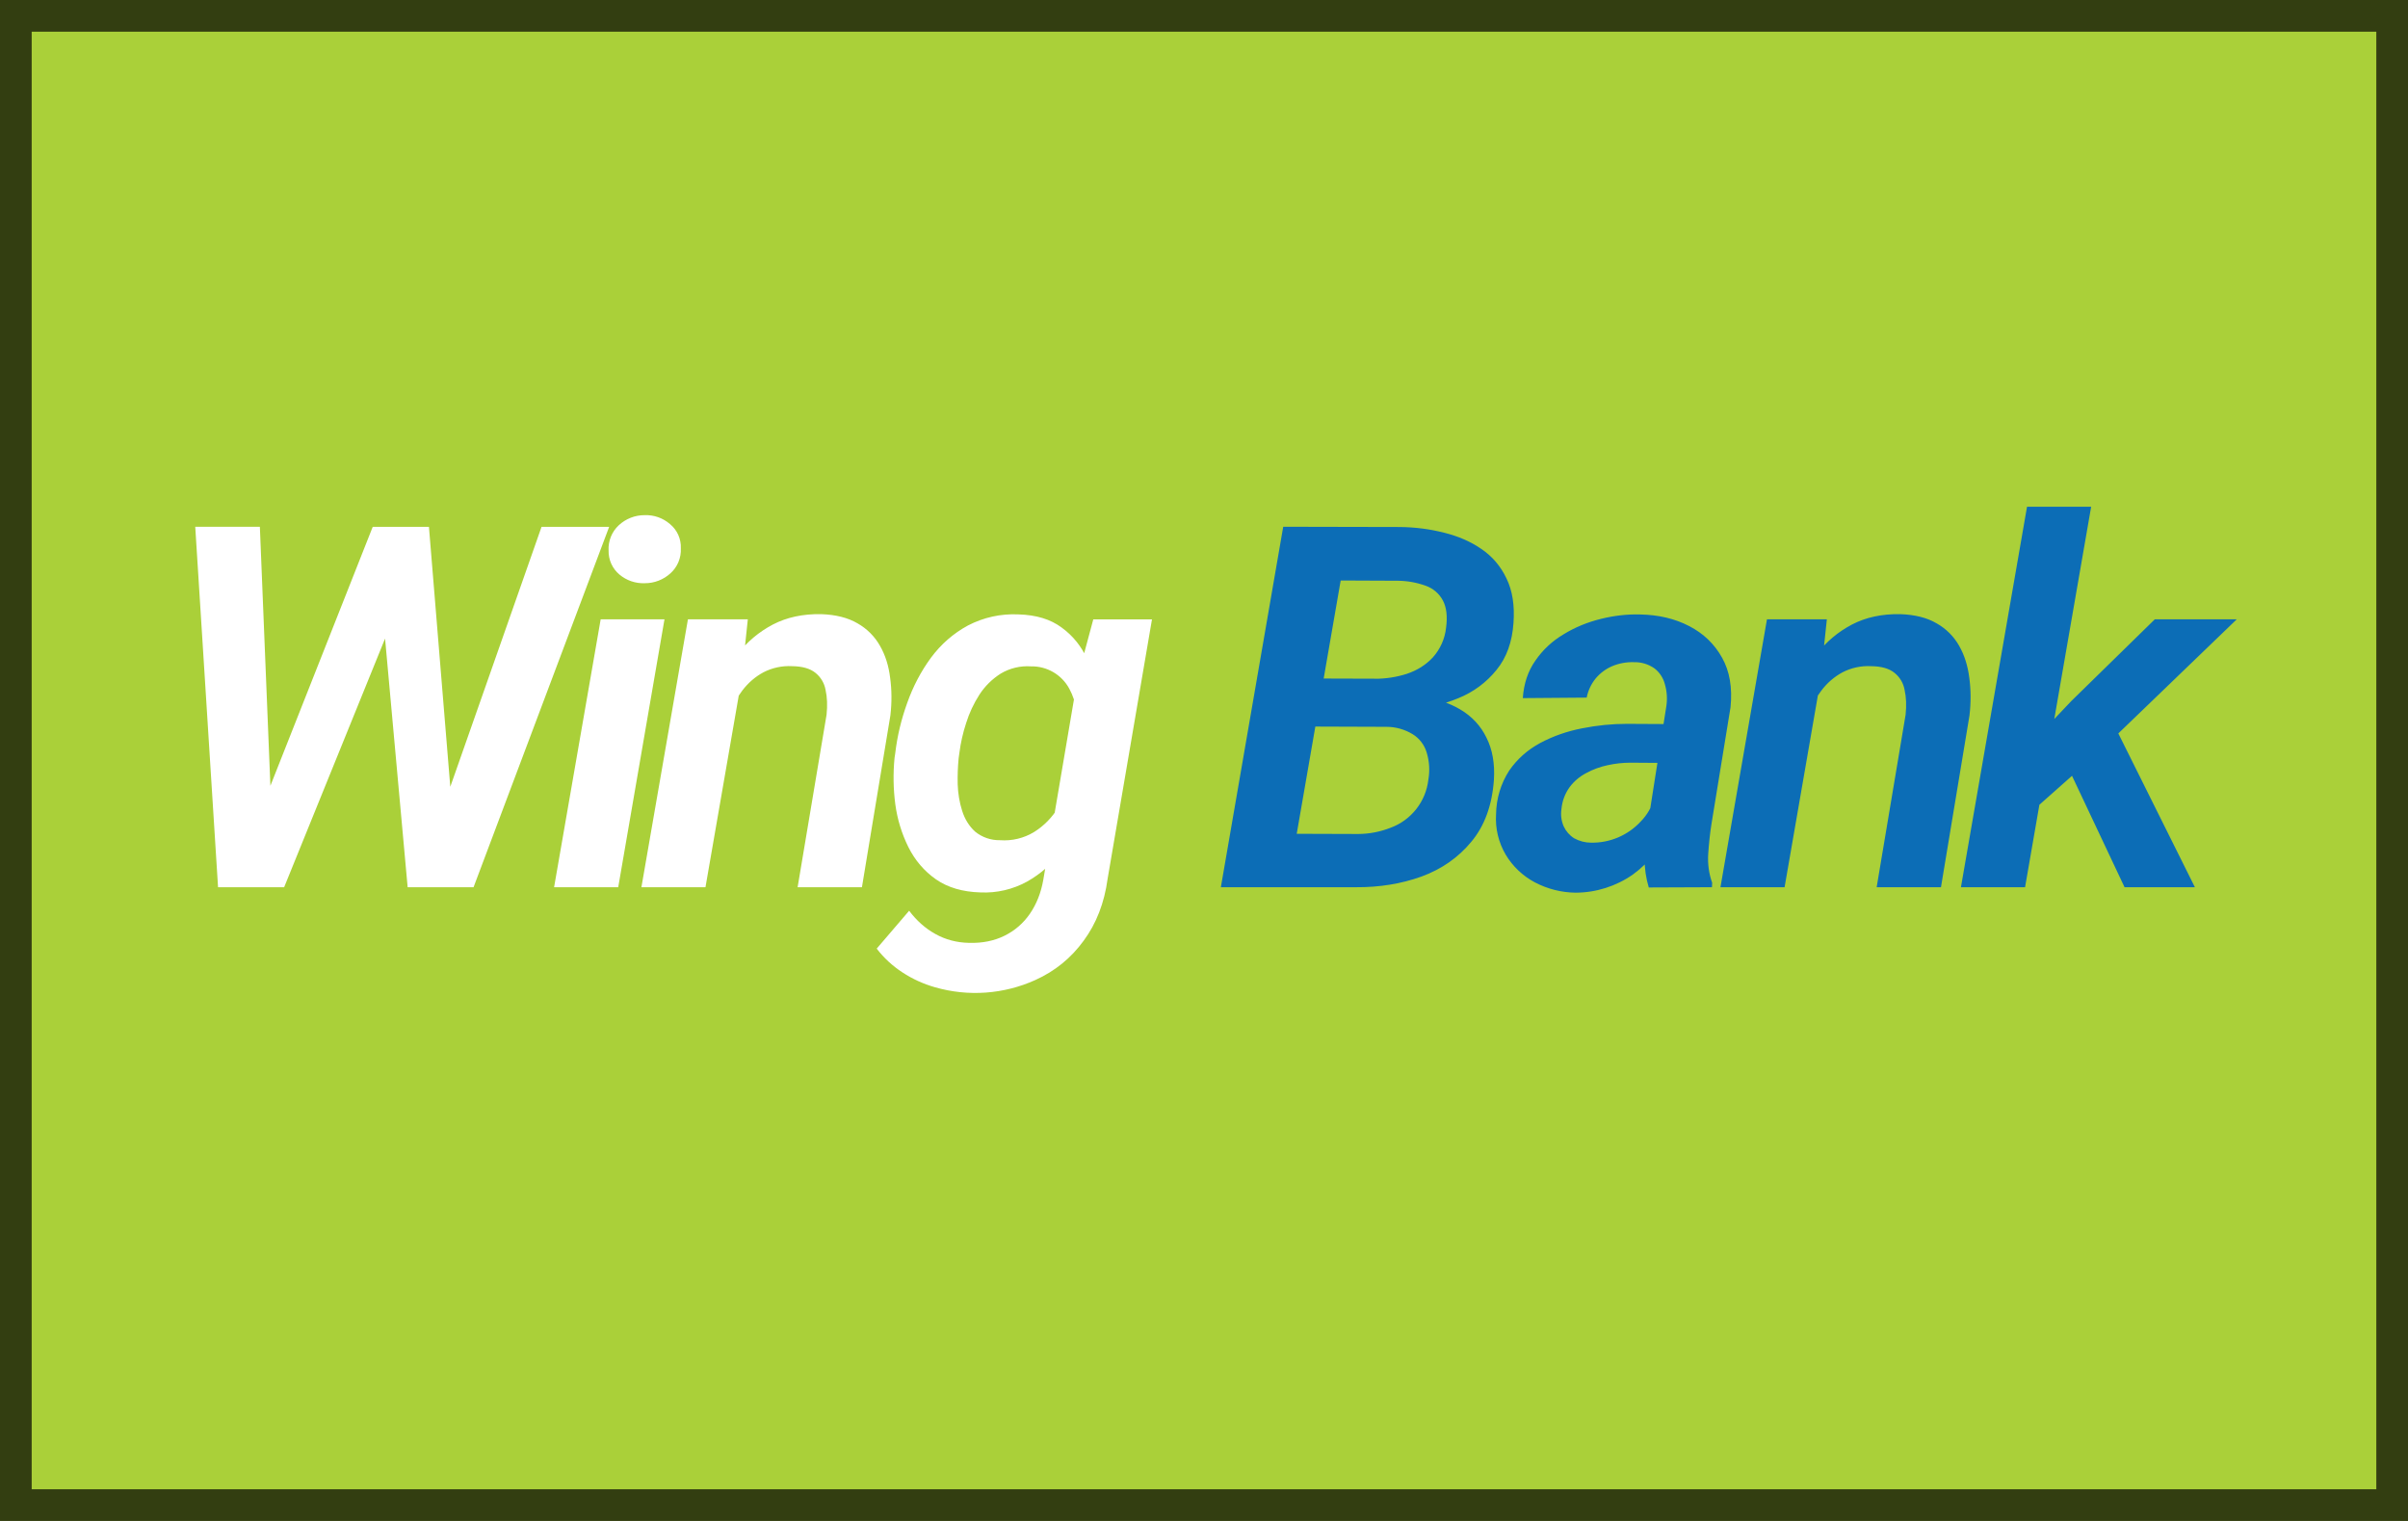
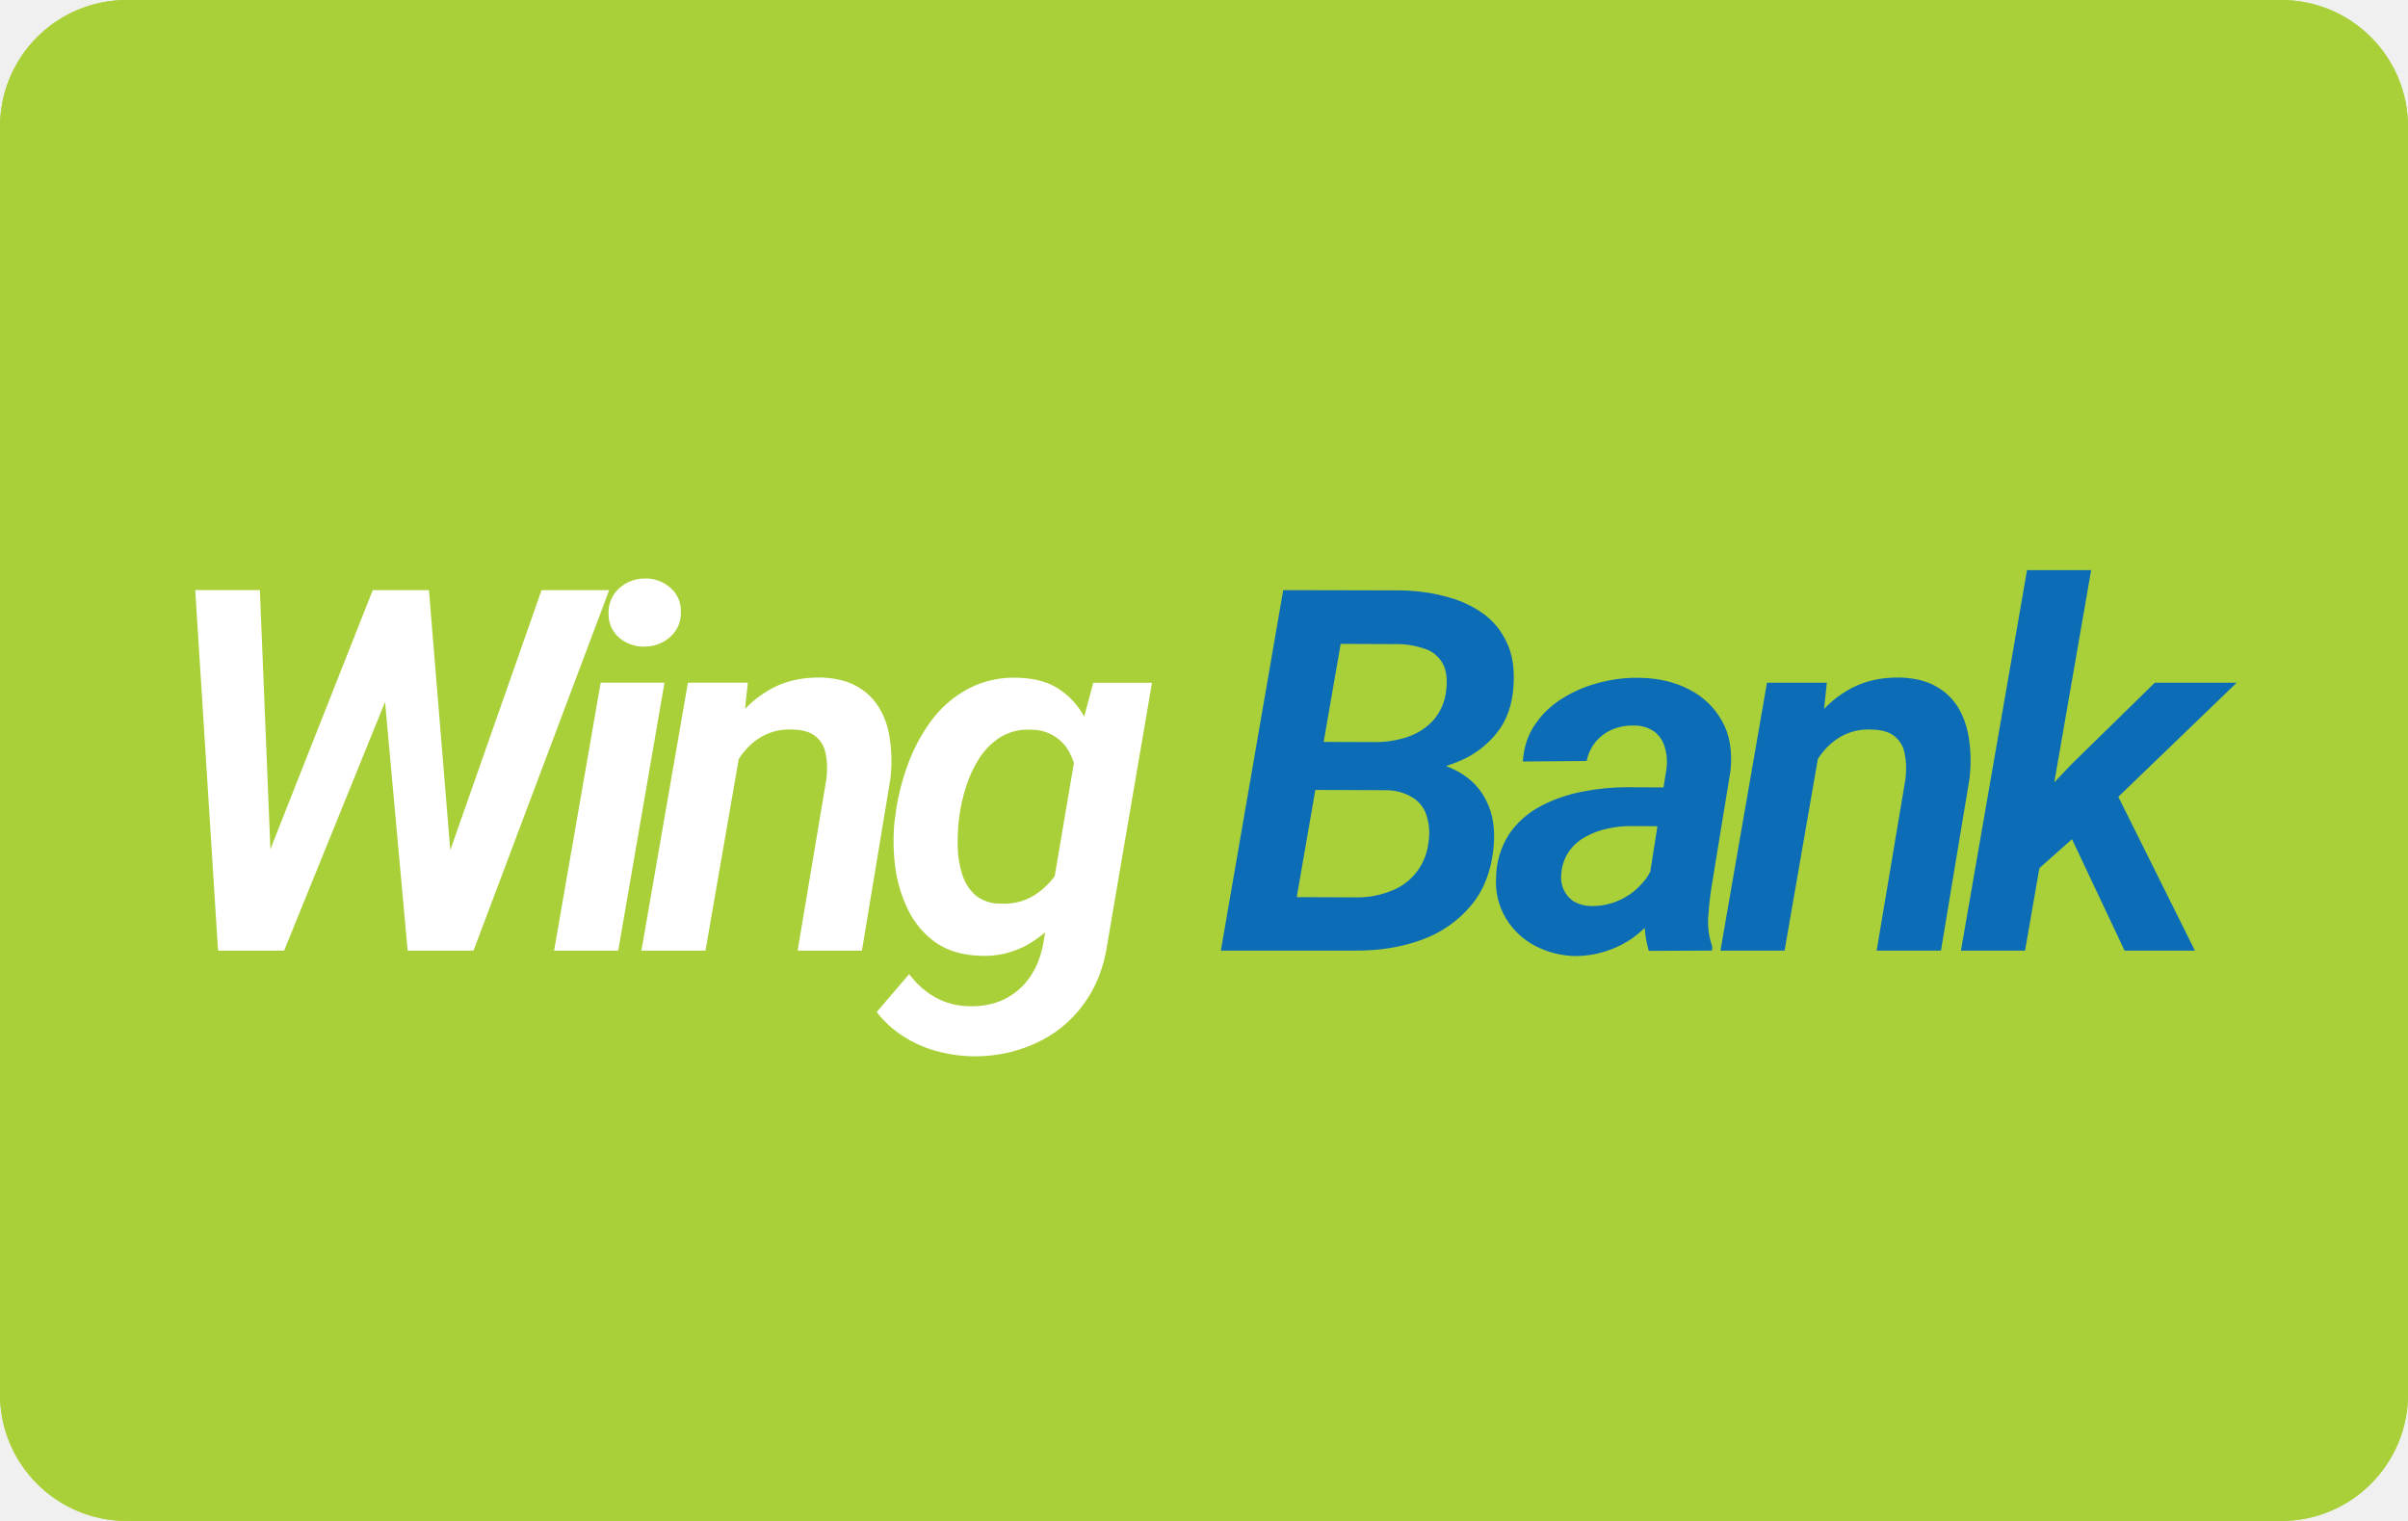
<svg viewBox="0 0 38 24" width="38" height="24" fill="none" role="img" aria-labelledby="pi-wingbank">
  <g clip-path="url(#pi-clip0_32_20)">
-     <path fill="#AAD039" d="M0 0h38v24H0z" />
-     <path d="M4.085 12.86l1.797-4.547h.598l-.098 1.011L4.484 14h-.637l.238-1.14zm.016-4.547l.188 4.628L4.136 14h-.695l-.36-5.688h1.02zm2.86 4.515l1.585-4.515h1.067L7.473 14H6.78l.18-1.172zm-.192-4.515l.383 4.664L7.066 14h-.633L6 9.234l.171-.921h.598zm3.717 1.46L9.756 14H8.744l.735-4.227h1.007zm-.882-1.085a.507.507 0 01.16-.399.595.595 0 01.41-.16.575.575 0 01.398.14.468.468 0 01.172.383.497.497 0 01-.164.395.599.599 0 01-.406.156.585.585 0 01-.399-.137.48.48 0 01-.171-.379zm2.096 2.046L11.133 14h-1.011l.734-4.227h.945l-.101.961zm-.324 1l-.278.004c.031-.252.091-.501.18-.746.088-.247.208-.47.36-.668.153-.198.34-.354.558-.469.219-.114.473-.169.762-.164.231.008.423.056.574.145a.932.932 0 01.355.355c.084.146.137.314.16.504.026.19.028.388.004.594L13.602 14h-1.015l.457-2.723c.015-.145.01-.276-.016-.39a.441.441 0 00-.16-.27c-.084-.068-.206-.103-.367-.105a.881.881 0 00-.454.097c-.13.07-.24.166-.332.286-.09.12-.164.253-.218.402a2.494 2.494 0 00-.121.437zm5.877-1.96h.926l-.7 4.093c-.051.38-.178.706-.378.977-.198.273-.452.48-.762.62a2.297 2.297 0 01-1.586.114 1.862 1.862 0 01-.512-.234 1.637 1.637 0 01-.406-.375l.512-.598c.117.156.255.279.414.367.159.089.336.136.531.14.211.006.397-.032.559-.112.164-.081.298-.197.402-.348.104-.151.175-.33.211-.535l.543-3.195.246-.915zm-3.137 2.19l.012-.081c.031-.266.094-.529.188-.79.093-.262.218-.5.375-.714.159-.214.352-.383.582-.508a1.56 1.56 0 01.8-.176c.28.008.506.077.68.207.177.128.313.296.406.504.097.206.16.43.192.672.034.24.044.477.031.711l-.023.223c-.045.24-.116.483-.215.73-.097.245-.223.47-.38.676-.153.206-.338.37-.554.492a1.39 1.39 0 01-.738.172c-.281-.008-.516-.077-.703-.207-.185-.13-.33-.3-.434-.508a2.175 2.175 0 01-.207-.68 3.207 3.207 0 01-.012-.722zm1.024-.085l-.012.086a3.45 3.45 0 00-.015.41c.005.146.028.285.07.418.042.133.11.242.203.328a.601.601 0 00.395.137.903.903 0 00.539-.13c.156-.098.283-.228.382-.39.1-.161.168-.336.207-.523l.09-.617c.01-.128.007-.256-.011-.383a1.01 1.01 0 00-.114-.348.671.671 0 00-.605-.352.822.822 0 00-.477.114 1.104 1.104 0 00-.336.332 1.829 1.829 0 00-.21.45 2.51 2.51 0 00-.106.468z" fill="#fff" />
-     <path d="M21.871 11.465h-1.464l.128-.758 1.153.004c.18 0 .35-.026.512-.078.164-.055.3-.14.41-.258a.833.833 0 00.21-.469c.024-.18.007-.323-.05-.43a.489.489 0 00-.274-.234 1.328 1.328 0 00-.433-.078l-.906-.004-.84 4.84h-1.051l.984-5.688 1.844.004c.242.003.474.033.695.09.224.055.42.14.59.258.172.117.304.272.395.465.093.19.13.423.11.7-.02.299-.108.546-.267.741a1.481 1.481 0 01-.601.446c-.242.101-.5.161-.773.18l-.372.269zM21.4 14h-1.762l.582-.844 1.215.004a1.41 1.41 0 00.508-.098.92.92 0 00.598-.762.917.917 0 00-.028-.429.51.51 0 00-.219-.285.795.795 0 00-.414-.117l-1.14-.004.136-.758 1.34.004.184.289c.247.02.462.086.644.195.185.11.323.258.414.446.094.187.133.409.117.664-.028.4-.147.726-.355.976-.206.25-.469.434-.789.551-.32.115-.664.17-1.031.168zm4.588-.898l.309-1.965a.806.806 0 00-.024-.34.46.46 0 00-.164-.25.54.54 0 00-.328-.098.815.815 0 00-.34.063.697.697 0 00-.258.191.691.691 0 00-.144.305l-1.008.008c.016-.23.082-.428.2-.594.117-.17.265-.307.445-.414.18-.11.375-.19.586-.242.21-.052.418-.076.62-.07.29.005.548.066.774.183.227.117.4.284.52.5.12.213.164.474.133.781l-.301 1.844c-.024.15-.04.307-.051.469-.01.159.01.31.062.457l-.003.07-.997.004a1.54 1.54 0 01-.066-.45c.003-.153.014-.304.035-.452zm.426-1.676l-.102.613-.582-.004c-.12 0-.24.013-.363.04a1.24 1.24 0 00-.336.124.77.77 0 00-.262.223.694.694 0 00-.128.344.492.492 0 00.035.273.44.44 0 00.164.188.553.553 0 00.27.07 1.041 1.041 0 00.78-.332.85.85 0 00.215-.371l.239.453a1.596 1.596 0 01-.235.422 1.664 1.664 0 01-.343.332 1.586 1.586 0 01-.903.285 1.417 1.417 0 01-.644-.164 1.18 1.18 0 01-.457-.434 1.116 1.116 0 01-.153-.64 1.3 1.3 0 01.207-.688c.128-.185.292-.33.492-.437.201-.107.42-.184.657-.23.24-.048.475-.071.707-.071l.742.004zm2.315-.692L28.162 14H27.15l.734-4.227h.945l-.101.961zm-.324 1l-.278.004c.032-.252.091-.501.18-.746.089-.247.208-.47.36-.668.153-.198.34-.354.558-.469.219-.114.473-.169.762-.164.232.008.423.056.574.145a.933.933 0 01.356.355c.083.146.136.314.16.504.026.19.027.388.003.594L30.63 14h-1.015l.457-2.723c.015-.145.01-.276-.016-.39a.44.44 0 00-.16-.27c-.083-.068-.206-.103-.367-.105a.881.881 0 00-.453.097c-.13.07-.241.166-.332.286-.092.12-.165.253-.22.402a2.503 2.503 0 00-.12.437zM33 7.996L31.957 14h-1.012l1.043-6.004H33zm2.297 1.777l-2.137 2.059-1.172 1.04-.191-.872.89-.938 1.317-1.289h1.293zM33.527 14l-.949-2.012.742-.633L34.637 14h-1.11z" fill="#0C6DB6" />
+     <rect width="38" height="24" rx="2" fill="#AAD039" />
+     <path d="M4.085 13.86l1.797-4.547h.598l-.098 1.011L4.484 15h-.637l.238-1.14zm.016-4.547l.188 4.628L4.136 15h-.695l-.36-5.688h1.02zm2.86 4.515l1.585-4.515h1.067L7.473 15H6.78l.18-1.172zm-.192-4.515l.383 4.664L7.066 15h-.633L6 10.234l.171-.921h.598zm3.717 1.46L9.756 15H8.744l.735-4.227h1.007zm-.882-1.085a.507.507 0 01.16-.399.595.595 0 01.41-.16.575.575 0 01.398.14.468.468 0 01.172.383.497.497 0 01-.164.395.599.599 0 01-.406.156.584.584 0 01-.399-.137.48.48 0 01-.171-.379zm2.096 2.046L11.133 15h-1.011l.734-4.227h.945l-.101.961zm-.324 1l-.278.004c.031-.252.091-.501.18-.746.088-.247.208-.47.36-.668.153-.198.34-.354.558-.469.219-.114.473-.169.762-.164.231.008.423.056.574.145a.933.933 0 01.355.355c.084.146.137.314.16.504.026.19.028.388.004.594L13.602 15h-1.015l.457-2.723c.015-.145.01-.276-.016-.39a.441.441 0 00-.16-.27c-.084-.068-.206-.103-.367-.105a.881.881 0 00-.454.097c-.13.07-.24.166-.332.286-.09.12-.164.253-.218.402a2.494 2.494 0 00-.121.437zm5.877-1.96h.926l-.7 4.093c-.051.38-.178.706-.378.977-.198.273-.452.48-.762.62a2.297 2.297 0 01-1.586.114 1.862 1.862 0 01-.512-.234 1.637 1.637 0 01-.406-.375l.512-.598c.117.156.255.279.414.367.159.089.336.136.531.14.211.006.397-.032.559-.112.164-.081.298-.197.402-.348.104-.151.175-.33.211-.535l.543-3.195.246-.915zm-3.137 2.19l.012-.081c.031-.266.094-.529.188-.79.093-.262.218-.5.375-.714.159-.214.352-.383.582-.508a1.56 1.56 0 01.8-.176c.28.008.506.077.68.207.177.128.313.296.406.504.097.206.16.43.192.672.034.24.044.477.031.711l-.023.223c-.045.24-.116.483-.215.73-.097.245-.223.47-.38.676-.153.206-.338.37-.554.492a1.39 1.39 0 01-.738.172c-.281-.008-.516-.077-.703-.207-.185-.13-.33-.3-.434-.508a2.175 2.175 0 01-.207-.68 3.207 3.207 0 01-.012-.722zm1.024-.085l-.012.086a3.45 3.45 0 00-.015.41c.005.146.028.285.07.418.042.133.11.242.203.328a.601.601 0 00.395.137.903.903 0 00.539-.13c.156-.098.283-.228.382-.39.1-.161.168-.336.207-.523l.09-.617c.01-.128.007-.256-.011-.383a1.01 1.01 0 00-.114-.348.671.671 0 00-.605-.352.822.822 0 00-.477.114 1.104 1.104 0 00-.336.332 1.829 1.829 0 00-.21.45 2.51 2.51 0 00-.106.468z" fill="#fff" />
+     <path d="M21.871 12.465h-1.464l.128-.758 1.153.004c.18 0 .35-.026.512-.078.164-.055.3-.14.41-.258a.833.833 0 00.21-.469c.024-.18.007-.323-.05-.43a.489.489 0 00-.274-.234 1.328 1.328 0 00-.433-.078l-.906-.004-.84 4.84h-1.051l.984-5.688 1.844.004c.242.003.474.033.695.09.224.055.42.14.59.258.172.117.304.272.395.465.093.19.13.423.11.7-.02.299-.108.546-.267.741a1.481 1.481 0 01-.601.446c-.242.101-.5.161-.773.18l-.372.269zM21.4 15h-1.762l.582-.844 1.215.004a1.41 1.41 0 00.508-.098.92.92 0 00.598-.762.917.917 0 00-.028-.429.51.51 0 00-.219-.285.795.795 0 00-.414-.117l-1.14-.004.136-.758 1.34.004.184.289c.247.02.462.086.644.195.185.11.323.258.414.446.094.187.133.409.117.664-.028.4-.147.726-.355.976-.206.25-.469.434-.789.551-.32.115-.664.17-1.031.168zm4.588-.898l.309-1.965a.806.806 0 00-.024-.34.46.46 0 00-.164-.25.54.54 0 00-.328-.098.815.815 0 00-.34.063.697.697 0 00-.258.191.691.691 0 00-.144.305l-1.008.008c.016-.23.082-.428.2-.594.117-.17.265-.307.445-.414.18-.11.375-.19.586-.242.21-.053.418-.076.62-.07.29.005.548.066.774.183.227.117.4.284.52.5.12.213.164.474.133.781l-.301 1.844c-.024.15-.04.307-.051.469-.01.159.01.31.062.457l-.003.07-.997.004a1.54 1.54 0 01-.066-.45c.003-.153.014-.304.035-.452zm.426-1.676l-.102.613-.582-.004c-.12 0-.24.013-.363.04a1.24 1.24 0 00-.336.124.77.77 0 00-.262.223.694.694 0 00-.128.344.492.492 0 00.035.273.44.44 0 00.164.188.553.553 0 00.27.07 1.041 1.041 0 00.78-.332.85.85 0 00.215-.371l.239.453a1.596 1.596 0 01-.235.422 1.664 1.664 0 01-.343.332 1.586 1.586 0 01-.903.285 1.417 1.417 0 01-.644-.164 1.18 1.18 0 01-.457-.434 1.116 1.116 0 01-.153-.64 1.3 1.3 0 01.207-.688c.128-.185.292-.33.492-.437.201-.107.42-.184.657-.23.24-.048.475-.071.707-.071l.742.004zm2.315-.692L28.162 15H27.15l.734-4.227h.945l-.101.961zm-.324 1l-.278.004c.032-.252.091-.501.18-.746.089-.247.208-.47.36-.668.153-.198.34-.354.558-.469.219-.114.473-.169.762-.164.232.008.423.056.574.145a.934.934 0 01.356.355c.083.146.136.314.16.504.026.19.027.388.003.594L30.63 15h-1.015l.457-2.723c.015-.145.01-.276-.016-.39a.44.44 0 00-.16-.27c-.083-.068-.206-.103-.367-.105a.881.881 0 00-.453.097c-.13.07-.241.166-.332.286-.092.12-.165.253-.22.402a2.503 2.503 0 00-.12.437zM33 8.996L31.957 15h-1.012l1.043-6.004H33zm2.297 1.777l-2.137 2.059-1.172 1.04-.191-.872.89-.938 1.317-1.289h1.293zM33.527 15l-.949-2.012.742-.633L34.637 15h-1.11z" fill="#0C6DB6" />
  </g>
-   <path stroke="#000" stroke-opacity=".7" stroke-width=".5" d="M.25.25h37.5v23.5H.25z" />
+   <rect x=".5" y=".5" width="37" height="23" rx="1.5" stroke="#AAD039" />
  <defs>
    <clipPath id="pi-clip0_32_20">
-       <path fill="#fff" d="M0 0h38v24H0z" />
+       <rect width="38" height="24" rx="2" fill="#fff" />
    </clipPath>
  </defs>
</svg>
